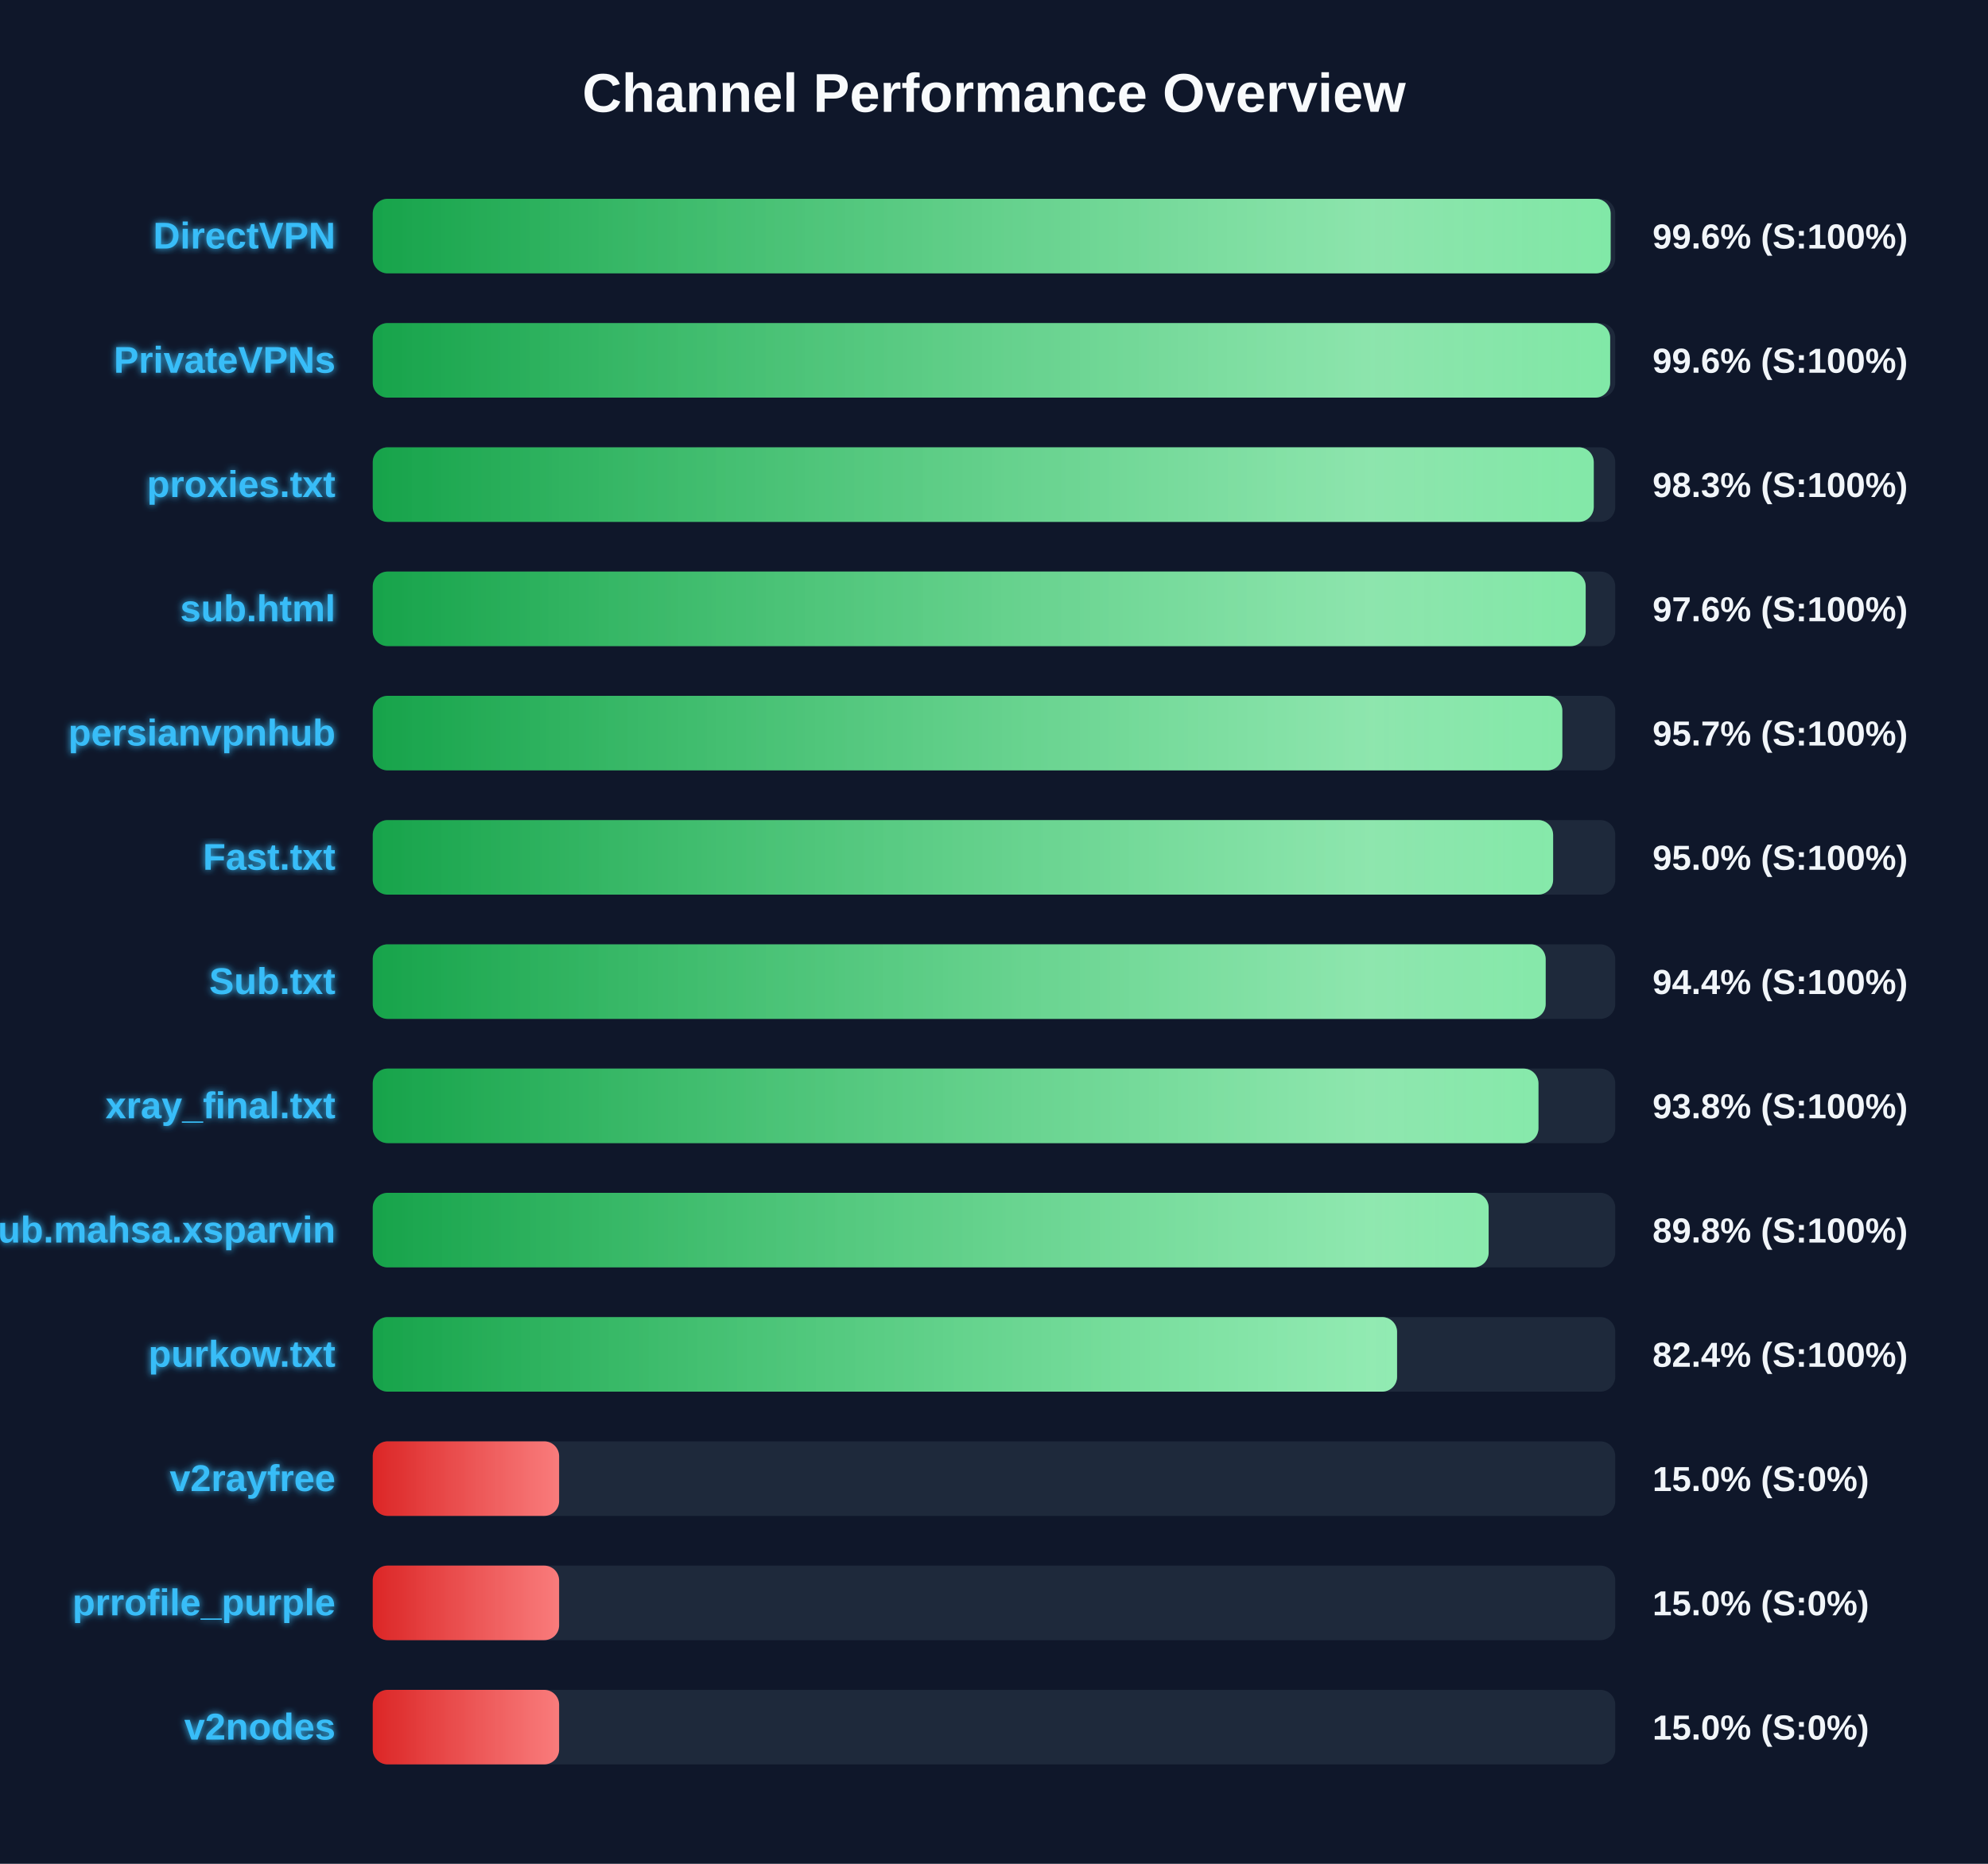
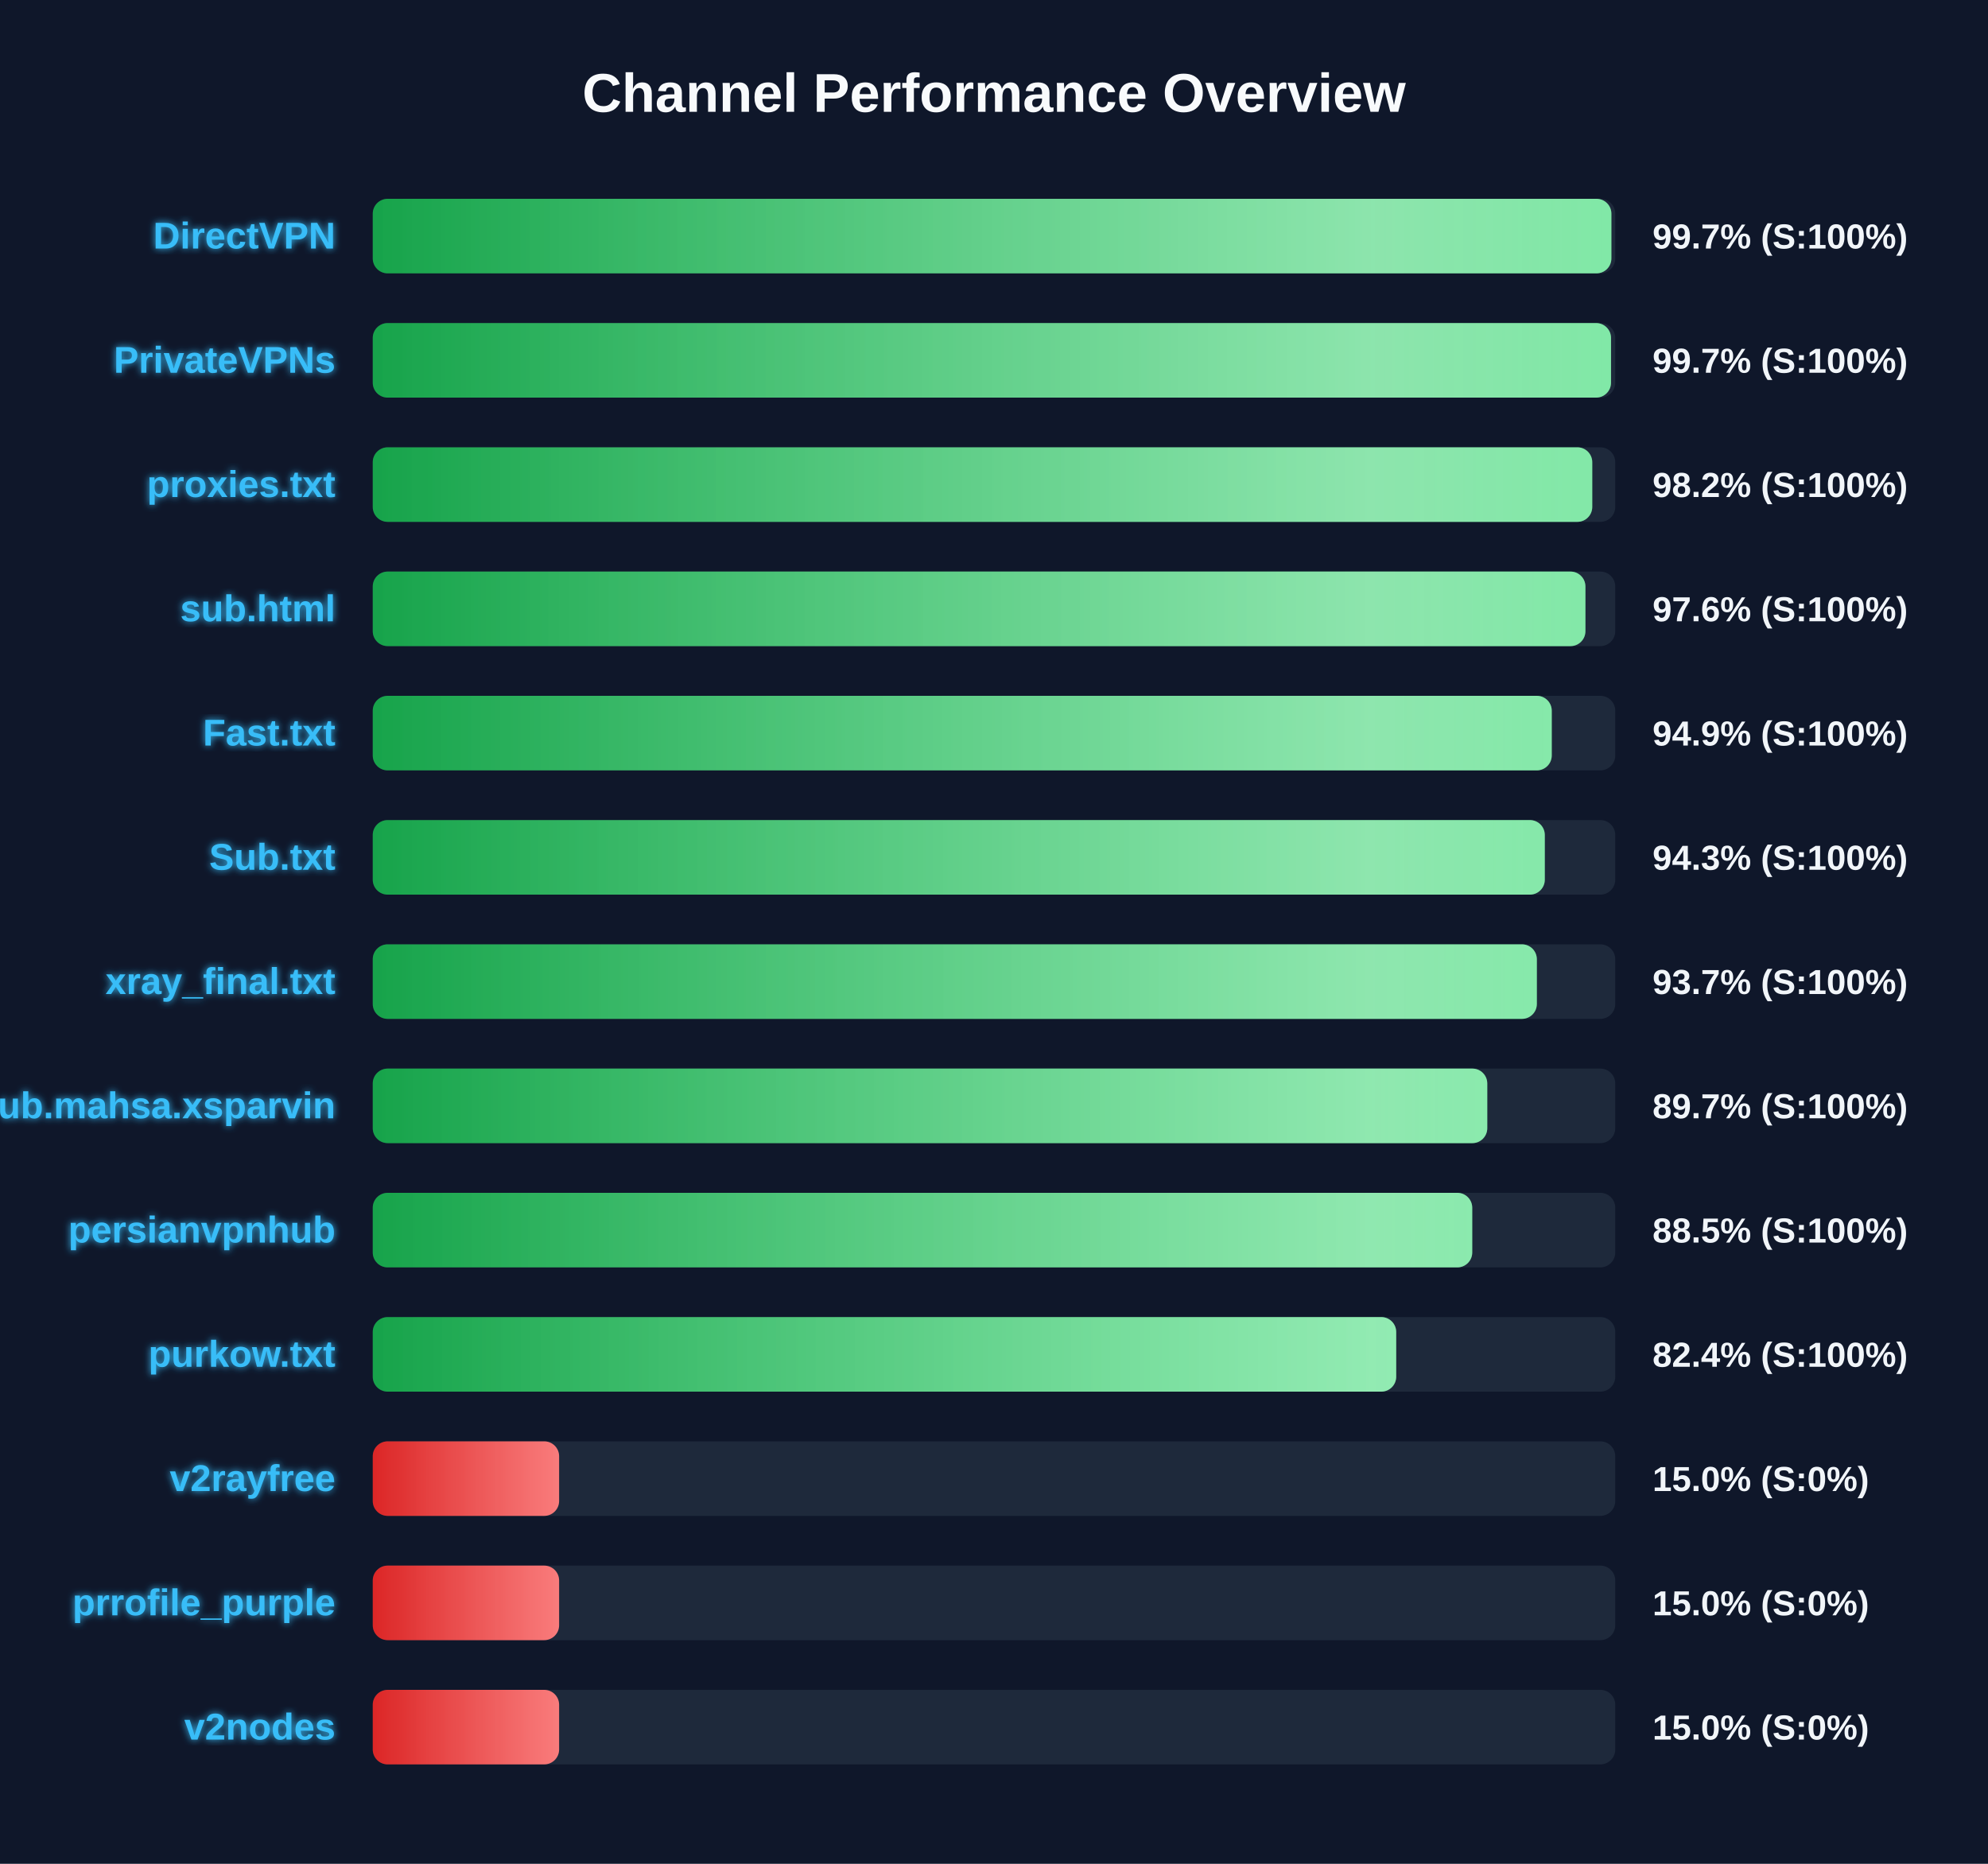
<svg xmlns="http://www.w3.org/2000/svg" width="800" height="750" version="1.1">
  <defs>
    <linearGradient id="grad-green" x1="0%" y1="0%" x2="100%" y2="0%">
      <stop offset="0%" stop-color="#16a34a" />
      <stop offset="100%" stop-color="#4ade80" />
    </linearGradient>
    <linearGradient id="grad-yellow" x1="0%" y1="0%" x2="100%" y2="0%">
      <stop offset="0%" stop-color="#ca8a04" />
      <stop offset="100%" stop-color="#fde047" />
    </linearGradient>
    <linearGradient id="grad-red" x1="0%" y1="0%" x2="100%" y2="0%">
      <stop offset="0%" stop-color="#dc2626" />
      <stop offset="100%" stop-color="#f87171" />
    </linearGradient>
    <linearGradient id="shimmer" x1="0%" y1="0%" x2="100%" y2="0%">
      <stop offset="0%" stop-color="rgba(255,255,255,0)" />
      <stop offset="50%" stop-color="rgba(255,255,255,0.4)" />
      <stop offset="100%" stop-color="rgba(255,255,255,0)" />
    </linearGradient>
    <filter id="glow" x="-20%" y="-20%" width="140%" height="140%">
      <feGaussianBlur stdDeviation="1.5" result="blur" />
      <feComposite in="SourceGraphic" in2="blur" operator="over" />
    </filter>
  </defs>
  <style>
        .bg-rect { fill: #0f172a; }
        .title { font: bold 22px 'Segoe UI', Arial, sans-serif; fill: #f8fafc; }
        .row { font: bold 15px 'Segoe UI', Arial, sans-serif; fill: #38bdf8; filter: url(#glow); }
        .score { font: bold 14px 'Segoe UI', Arial, sans-serif; fill: #f1f5f9; }
        @keyframes shimmer-anim {
            0% { transform: translateX(-100%); }
            100% { transform: translateX(200%); }
        }
        .shimmer-rect {
            animation: shimmer-anim 2.5s infinite linear;
        }
    </style>
  <rect width="100%" height="100%" class="bg-rect" />
  <text x="400" y="45" text-anchor="middle" class="title">Channel Performance Overview</text>
  <rect x="150" y="80" width="500" height="30" fill="#1e293b" rx="6" />
  <clipPath id="clip-0">
-     <rect x="150" y="80" width="498.15" height="30" rx="6" />
+     <rect x="150" y="80" width="498.45" height="30" rx="6" />
  </clipPath>
-   <rect x="150" y="80" width="498.15" height="30" fill="url(#grad-green)" rx="6" />
+   <rect x="150" y="80" width="498.45" height="30" fill="url(#grad-green)" rx="6" />
  <g clip-path="url(#clip-0)">
    <rect x="150" y="80" width="100%" height="30" fill="url(#shimmer)" class="shimmer-rect" />
  </g>
  <text x="135" y="100" text-anchor="end" class="row">DirectVPN</text>
-   <text x="665" y="100" text-anchor="start" class="score">99.6% (S:100%)</text>
+   <text x="665" y="100" text-anchor="start" class="score">99.7% (S:100%)</text>
  <rect x="150" y="130" width="500" height="30" fill="#1e293b" rx="6" />
  <clipPath id="clip-1">
-     <rect x="150" y="130" width="497.95" height="30" rx="6" />
+     <rect x="150" y="130" width="498.3" height="30" rx="6" />
  </clipPath>
-   <rect x="150" y="130" width="497.95" height="30" fill="url(#grad-green)" rx="6" />
+   <rect x="150" y="130" width="498.3" height="30" fill="url(#grad-green)" rx="6" />
  <g clip-path="url(#clip-1)">
    <rect x="150" y="130" width="100%" height="30" fill="url(#shimmer)" class="shimmer-rect" />
  </g>
  <text x="135" y="150" text-anchor="end" class="row">PrivateVPNs</text>
-   <text x="665" y="150" text-anchor="start" class="score">99.6% (S:100%)</text>
+   <text x="665" y="150" text-anchor="start" class="score">99.7% (S:100%)</text>
  <rect x="150" y="180" width="500" height="30" fill="#1e293b" rx="6" />
  <clipPath id="clip-2">
-     <rect x="150" y="180" width="491.35" height="30" rx="6" />
+     <rect x="150" y="180" width="490.75" height="30" rx="6" />
  </clipPath>
-   <rect x="150" y="180" width="491.35" height="30" fill="url(#grad-green)" rx="6" />
+   <rect x="150" y="180" width="490.75" height="30" fill="url(#grad-green)" rx="6" />
  <g clip-path="url(#clip-2)">
    <rect x="150" y="180" width="100%" height="30" fill="url(#shimmer)" class="shimmer-rect" />
  </g>
  <text x="135" y="200" text-anchor="end" class="row">proxies.txt</text>
-   <text x="665" y="200" text-anchor="start" class="score">98.3% (S:100%)</text>
+   <text x="665" y="200" text-anchor="start" class="score">98.2% (S:100%)</text>
  <rect x="150" y="230" width="500" height="30" fill="#1e293b" rx="6" />
  <clipPath id="clip-3">
-     <rect x="150" y="230" width="488.1" height="30" rx="6" />
+     <rect x="150" y="230" width="488.0" height="30" rx="6" />
  </clipPath>
-   <rect x="150" y="230" width="488.1" height="30" fill="url(#grad-green)" rx="6" />
+   <rect x="150" y="230" width="488.0" height="30" fill="url(#grad-green)" rx="6" />
  <g clip-path="url(#clip-3)">
    <rect x="150" y="230" width="100%" height="30" fill="url(#shimmer)" class="shimmer-rect" />
  </g>
  <text x="135" y="250" text-anchor="end" class="row">sub.html</text>
  <text x="665" y="250" text-anchor="start" class="score">97.6% (S:100%)</text>
  <rect x="150" y="280" width="500" height="30" fill="#1e293b" rx="6" />
  <clipPath id="clip-4">
-     <rect x="150" y="280" width="478.7" height="30" rx="6" />
+     <rect x="150" y="280" width="474.45" height="30" rx="6" />
  </clipPath>
-   <rect x="150" y="280" width="478.7" height="30" fill="url(#grad-green)" rx="6" />
+   <rect x="150" y="280" width="474.45" height="30" fill="url(#grad-green)" rx="6" />
  <g clip-path="url(#clip-4)">
    <rect x="150" y="280" width="100%" height="30" fill="url(#shimmer)" class="shimmer-rect" />
  </g>
-   <text x="135" y="300" text-anchor="end" class="row">persianvpnhub</text>
-   <text x="665" y="300" text-anchor="start" class="score">95.7% (S:100%)</text>
+   <text x="135" y="300" text-anchor="end" class="row">Fast.txt</text>
+   <text x="665" y="300" text-anchor="start" class="score">94.9% (S:100%)</text>
  <rect x="150" y="330" width="500" height="30" fill="#1e293b" rx="6" />
  <clipPath id="clip-5">
-     <rect x="150" y="330" width="475.0" height="30" rx="6" />
+     <rect x="150" y="330" width="471.65" height="30" rx="6" />
  </clipPath>
-   <rect x="150" y="330" width="475.0" height="30" fill="url(#grad-green)" rx="6" />
+   <rect x="150" y="330" width="471.65" height="30" fill="url(#grad-green)" rx="6" />
  <g clip-path="url(#clip-5)">
    <rect x="150" y="330" width="100%" height="30" fill="url(#shimmer)" class="shimmer-rect" />
  </g>
-   <text x="135" y="350" text-anchor="end" class="row">Fast.txt</text>
-   <text x="665" y="350" text-anchor="start" class="score">95.0% (S:100%)</text>
+   <text x="135" y="350" text-anchor="end" class="row">Sub.txt</text>
+   <text x="665" y="350" text-anchor="start" class="score">94.3% (S:100%)</text>
  <rect x="150" y="380" width="500" height="30" fill="#1e293b" rx="6" />
  <clipPath id="clip-6">
-     <rect x="150" y="380" width="472.0" height="30" rx="6" />
+     <rect x="150" y="380" width="468.45" height="30" rx="6" />
  </clipPath>
-   <rect x="150" y="380" width="472.0" height="30" fill="url(#grad-green)" rx="6" />
+   <rect x="150" y="380" width="468.45" height="30" fill="url(#grad-green)" rx="6" />
  <g clip-path="url(#clip-6)">
    <rect x="150" y="380" width="100%" height="30" fill="url(#shimmer)" class="shimmer-rect" />
  </g>
-   <text x="135" y="400" text-anchor="end" class="row">Sub.txt</text>
-   <text x="665" y="400" text-anchor="start" class="score">94.4% (S:100%)</text>
+   <text x="135" y="400" text-anchor="end" class="row">xray_final.txt</text>
+   <text x="665" y="400" text-anchor="start" class="score">93.7% (S:100%)</text>
  <rect x="150" y="430" width="500" height="30" fill="#1e293b" rx="6" />
  <clipPath id="clip-7">
-     <rect x="150" y="430" width="469.1" height="30" rx="6" />
+     <rect x="150" y="430" width="448.5" height="30" rx="6" />
  </clipPath>
-   <rect x="150" y="430" width="469.1" height="30" fill="url(#grad-green)" rx="6" />
+   <rect x="150" y="430" width="448.5" height="30" fill="url(#grad-green)" rx="6" />
  <g clip-path="url(#clip-7)">
    <rect x="150" y="430" width="100%" height="30" fill="url(#shimmer)" class="shimmer-rect" />
  </g>
-   <text x="135" y="450" text-anchor="end" class="row">xray_final.txt</text>
-   <text x="665" y="450" text-anchor="start" class="score">93.8% (S:100%)</text>
+   <text x="135" y="450" text-anchor="end" class="row">Sub.mahsa.xsparvin</text>
+   <text x="665" y="450" text-anchor="start" class="score">89.7% (S:100%)</text>
  <rect x="150" y="480" width="500" height="30" fill="#1e293b" rx="6" />
  <clipPath id="clip-8">
-     <rect x="150" y="480" width="449.05" height="30" rx="6" />
+     <rect x="150" y="480" width="442.45" height="30" rx="6" />
  </clipPath>
-   <rect x="150" y="480" width="449.05" height="30" fill="url(#grad-green)" rx="6" />
+   <rect x="150" y="480" width="442.45" height="30" fill="url(#grad-green)" rx="6" />
  <g clip-path="url(#clip-8)">
    <rect x="150" y="480" width="100%" height="30" fill="url(#shimmer)" class="shimmer-rect" />
  </g>
-   <text x="135" y="500" text-anchor="end" class="row">Sub.mahsa.xsparvin</text>
-   <text x="665" y="500" text-anchor="start" class="score">89.8% (S:100%)</text>
+   <text x="135" y="500" text-anchor="end" class="row">persianvpnhub</text>
+   <text x="665" y="500" text-anchor="start" class="score">88.5% (S:100%)</text>
  <rect x="150" y="530" width="500" height="30" fill="#1e293b" rx="6" />
  <clipPath id="clip-9">
-     <rect x="150" y="530" width="412.2" height="30" rx="6" />
+     <rect x="150" y="530" width="411.85" height="30" rx="6" />
  </clipPath>
-   <rect x="150" y="530" width="412.2" height="30" fill="url(#grad-green)" rx="6" />
+   <rect x="150" y="530" width="411.85" height="30" fill="url(#grad-green)" rx="6" />
  <g clip-path="url(#clip-9)">
    <rect x="150" y="530" width="100%" height="30" fill="url(#shimmer)" class="shimmer-rect" />
  </g>
  <text x="135" y="550" text-anchor="end" class="row">purkow.txt</text>
  <text x="665" y="550" text-anchor="start" class="score">82.4% (S:100%)</text>
  <rect x="150" y="580" width="500" height="30" fill="#1e293b" rx="6" />
  <clipPath id="clip-10">
    <rect x="150" y="580" width="75.0" height="30" rx="6" />
  </clipPath>
  <rect x="150" y="580" width="75.0" height="30" fill="url(#grad-red)" rx="6" />
  <g clip-path="url(#clip-10)">
    <rect x="150" y="580" width="100%" height="30" fill="url(#shimmer)" class="shimmer-rect" />
  </g>
  <text x="135" y="600" text-anchor="end" class="row">v2rayfree</text>
  <text x="665" y="600" text-anchor="start" class="score">15.0% (S:0%)</text>
  <rect x="150" y="630" width="500" height="30" fill="#1e293b" rx="6" />
  <clipPath id="clip-11">
    <rect x="150" y="630" width="75.0" height="30" rx="6" />
  </clipPath>
  <rect x="150" y="630" width="75.0" height="30" fill="url(#grad-red)" rx="6" />
  <g clip-path="url(#clip-11)">
    <rect x="150" y="630" width="100%" height="30" fill="url(#shimmer)" class="shimmer-rect" />
  </g>
  <text x="135" y="650" text-anchor="end" class="row">prrofile_purple</text>
  <text x="665" y="650" text-anchor="start" class="score">15.0% (S:0%)</text>
  <rect x="150" y="680" width="500" height="30" fill="#1e293b" rx="6" />
  <clipPath id="clip-12">
    <rect x="150" y="680" width="75.0" height="30" rx="6" />
  </clipPath>
  <rect x="150" y="680" width="75.0" height="30" fill="url(#grad-red)" rx="6" />
  <g clip-path="url(#clip-12)">
    <rect x="150" y="680" width="100%" height="30" fill="url(#shimmer)" class="shimmer-rect" />
  </g>
  <text x="135" y="700" text-anchor="end" class="row">v2nodes</text>
  <text x="665" y="700" text-anchor="start" class="score">15.0% (S:0%)</text>
</svg>
